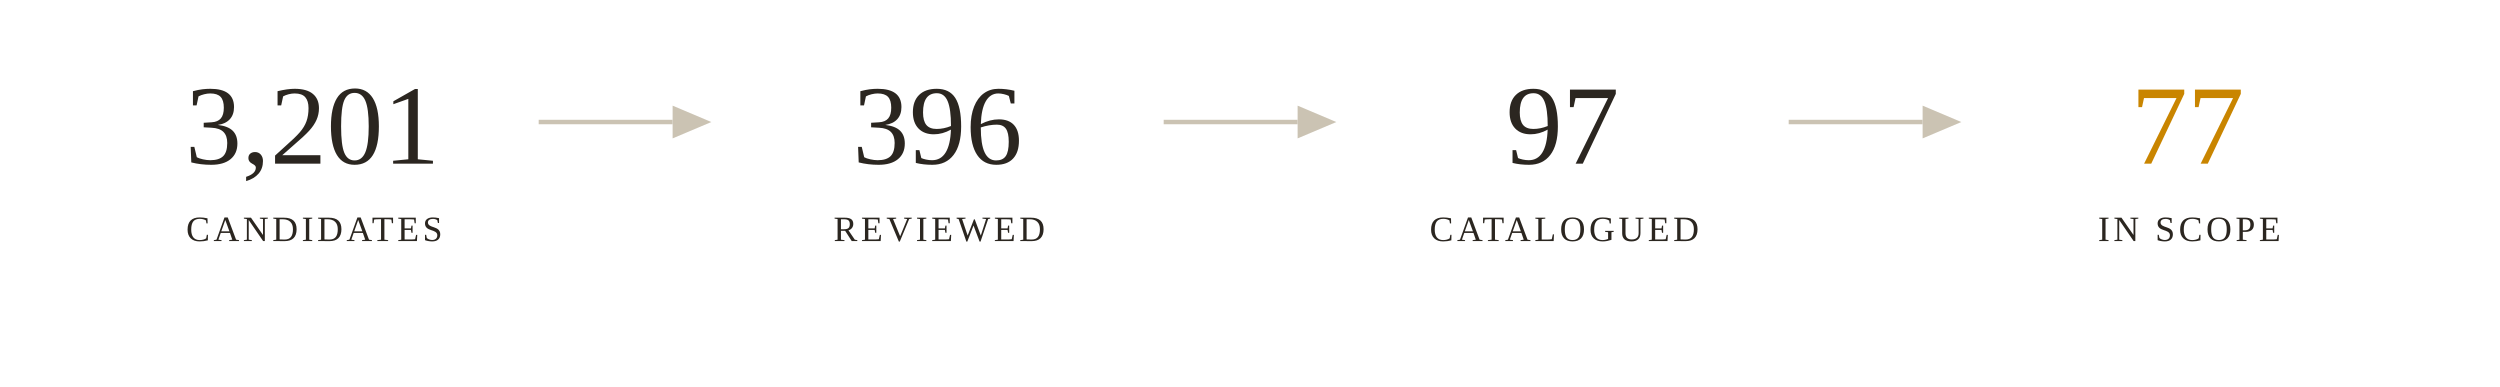
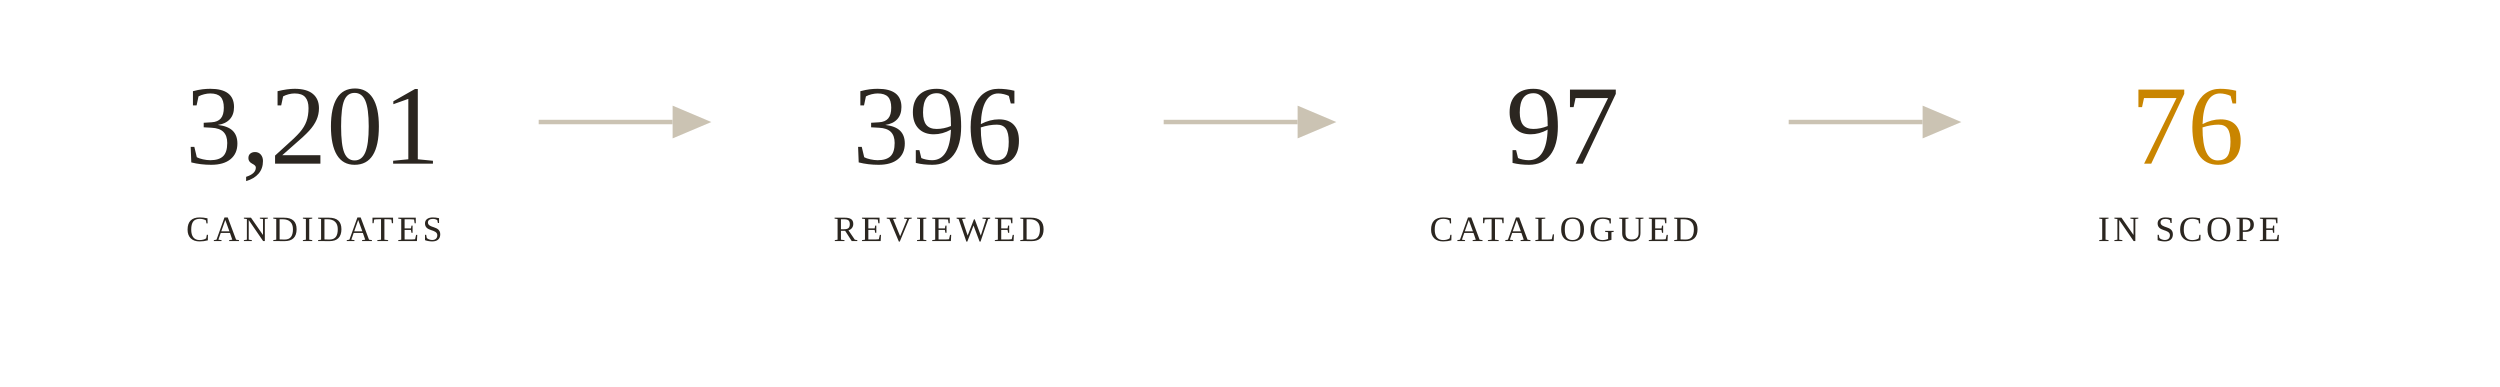
<svg xmlns="http://www.w3.org/2000/svg" version="1.1" width="1680" height="260" viewBox="0 0 1680 260">
  <g font-family="Georgia, 'Times New Roman', serif" text-anchor="middle">
    <text x="210" y="110" font-size="76" fill="#2b2620" text-anchor="middle">3,201</text>
    <text x="211.2" y="162" font-size="24" fill="#2b2620" text-anchor="middle" letter-spacing="2.4">CANDIDATES</text>
    <text x="630" y="110" font-size="76" fill="#2b2620" text-anchor="middle">396</text>
    <text x="631.2" y="162" font-size="24" fill="#2b2620" text-anchor="middle" letter-spacing="2.4">REVIEWED</text>
    <text x="1050" y="110" font-size="76" fill="#2b2620" text-anchor="middle">97</text>
    <text x="1051.2" y="162" font-size="24" fill="#2b2620" text-anchor="middle" letter-spacing="2.4">CATALOGUED</text>
-     <text x="1470" y="110" font-size="76" fill="#c98500" text-anchor="middle">77</text>
+     <text x="1470" y="110" font-size="76" fill="#c98500" text-anchor="middle">76</text>
    <text x="1471.2" y="162" font-size="24" fill="#2b2620" text-anchor="middle" letter-spacing="2.4">IN SCOPE</text>
    <path d="M 362,82 L 452,82" stroke="#cbc3b3" stroke-width="3" fill="none" />
    <path d="M 452,71 L 478,82 L 452,93 Z" fill="#cbc3b3" />
    <path d="M 782,82 L 872,82" stroke="#cbc3b3" stroke-width="3" fill="none" />
    <path d="M 872,71 L 898,82 L 872,93 Z" fill="#cbc3b3" />
    <path d="M 1202,82 L 1292,82" stroke="#cbc3b3" stroke-width="3" fill="none" />
    <path d="M 1292,71 L 1318,82 L 1292,93 Z" fill="#cbc3b3" />
  </g>
</svg>
